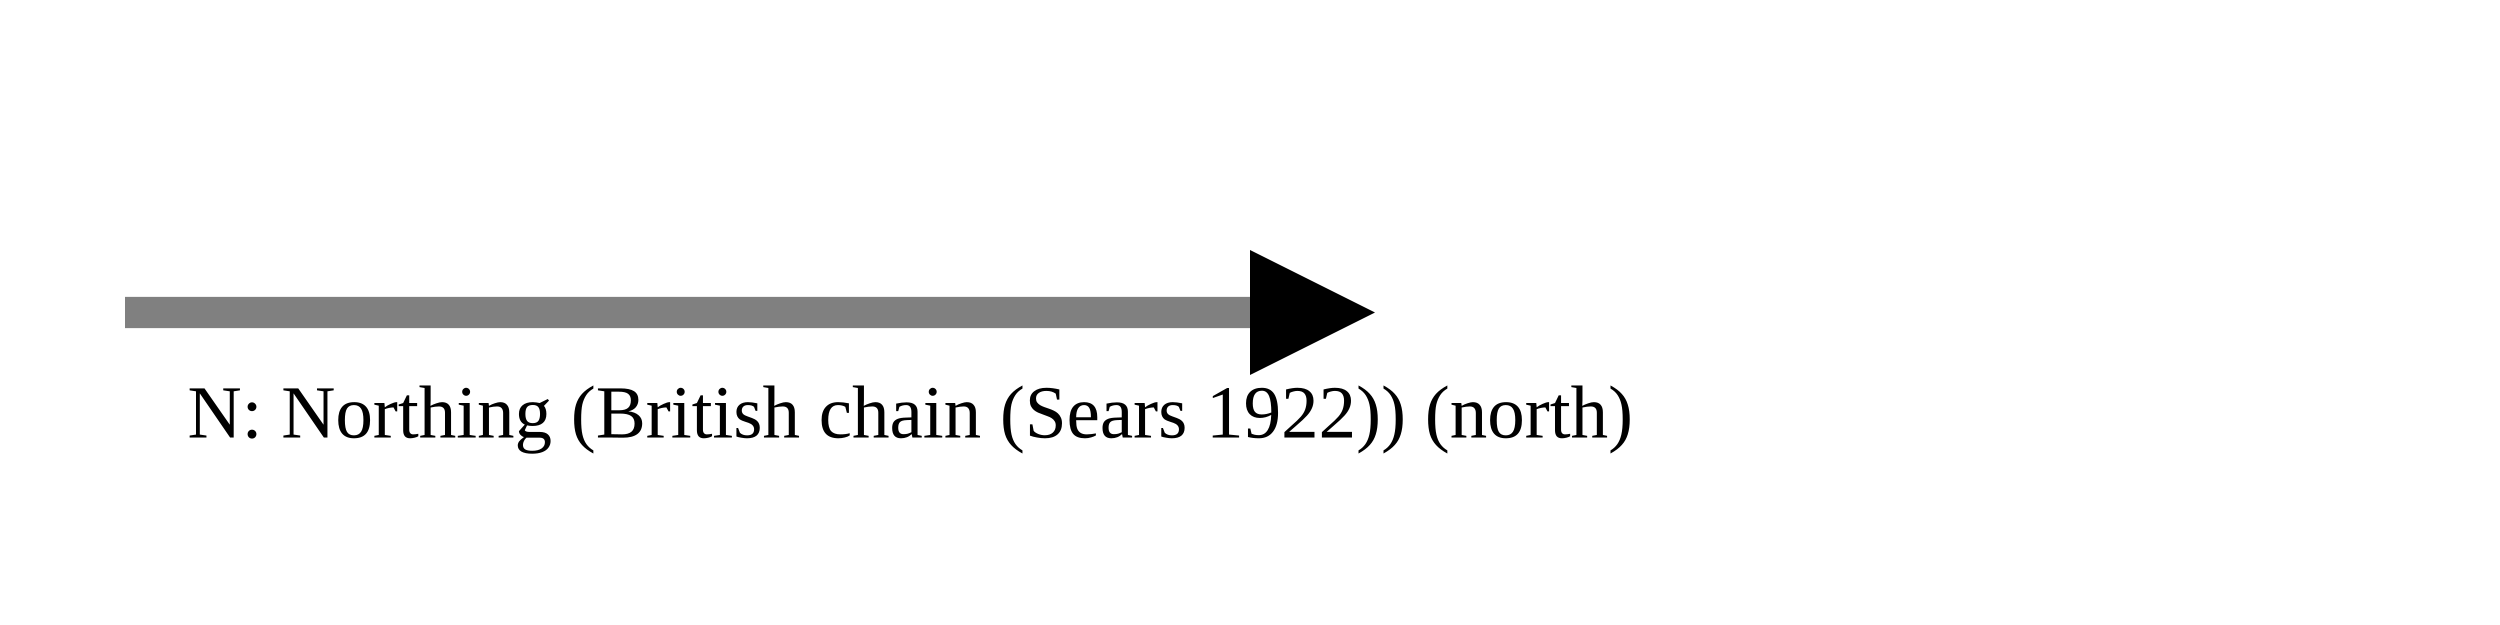
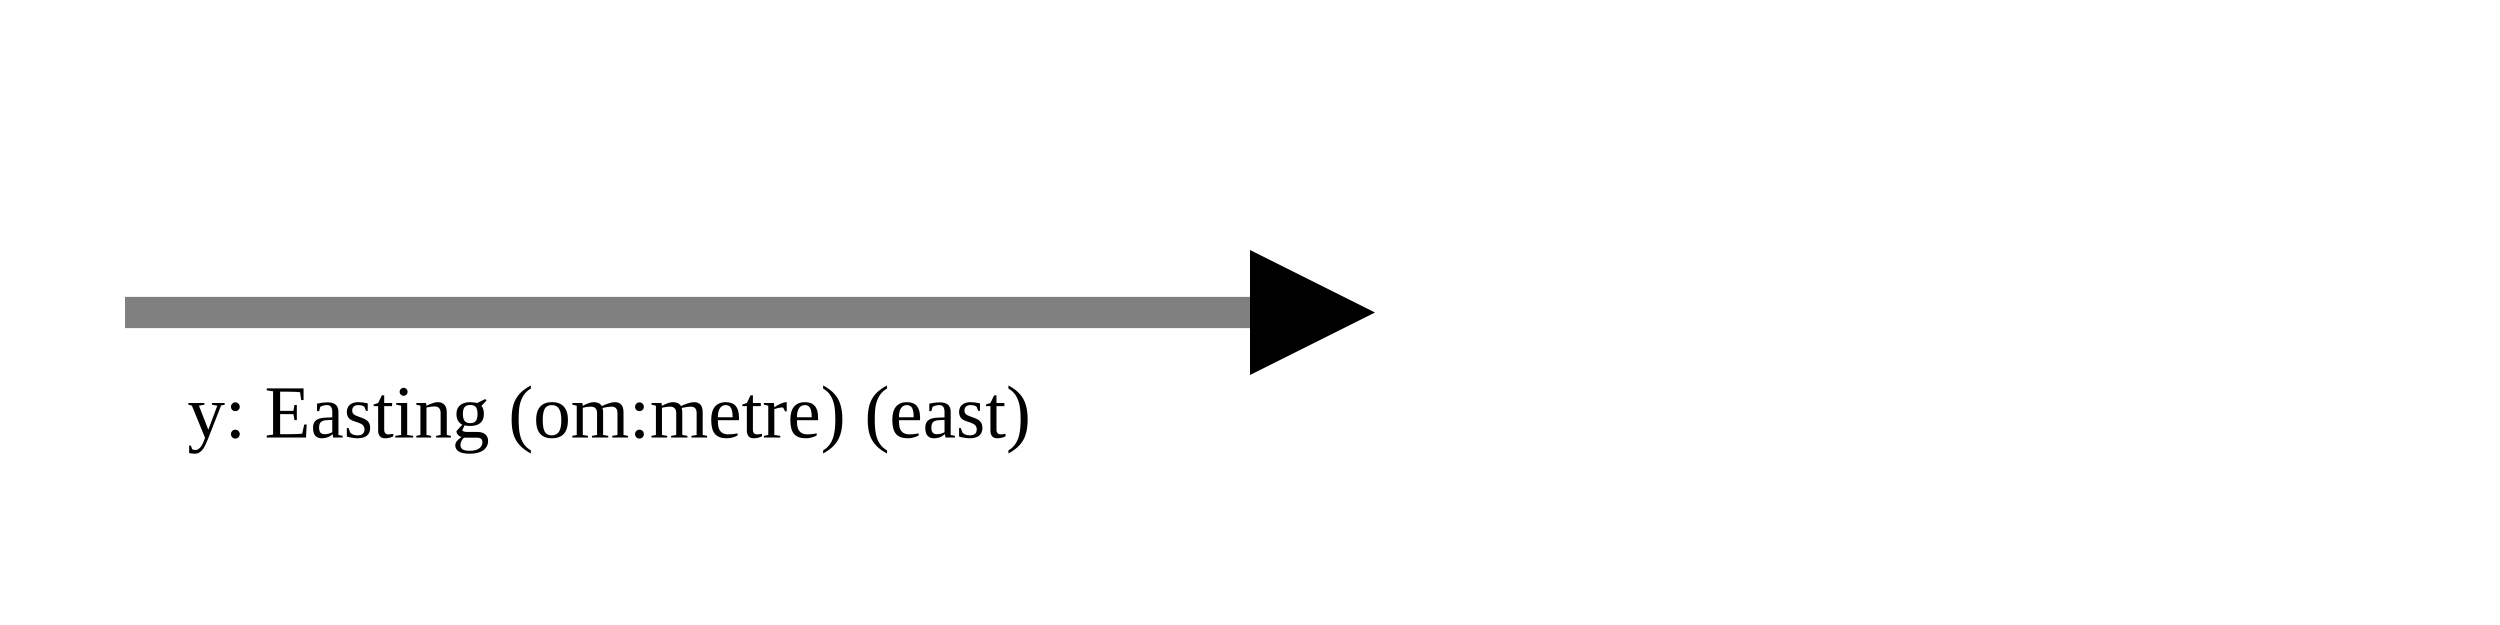
<svg xmlns="http://www.w3.org/2000/svg" version="1.1" width="400" height="100" viewbox="0 0 275 100">
  <defs>
    <marker id="arrowhead" markerWidth="10" markerHeight="7" refX="0" refY="2" orient="auto">
      <polygon points="0 0, 4 2, 0 4" />
    </marker>
  </defs>
  <line x1="20" y1="50" x2="200" y2="50" stroke="gray" stroke-width="5" marker-end="url(#arrowhead)" />
-   <text x="30" y="70" class="small">N: Northing (British chain (Sears 1922)) (north)</text>
+   <text x="30" y="70" class="small">y: Easting (om:metre) (east)</text>
</svg>
